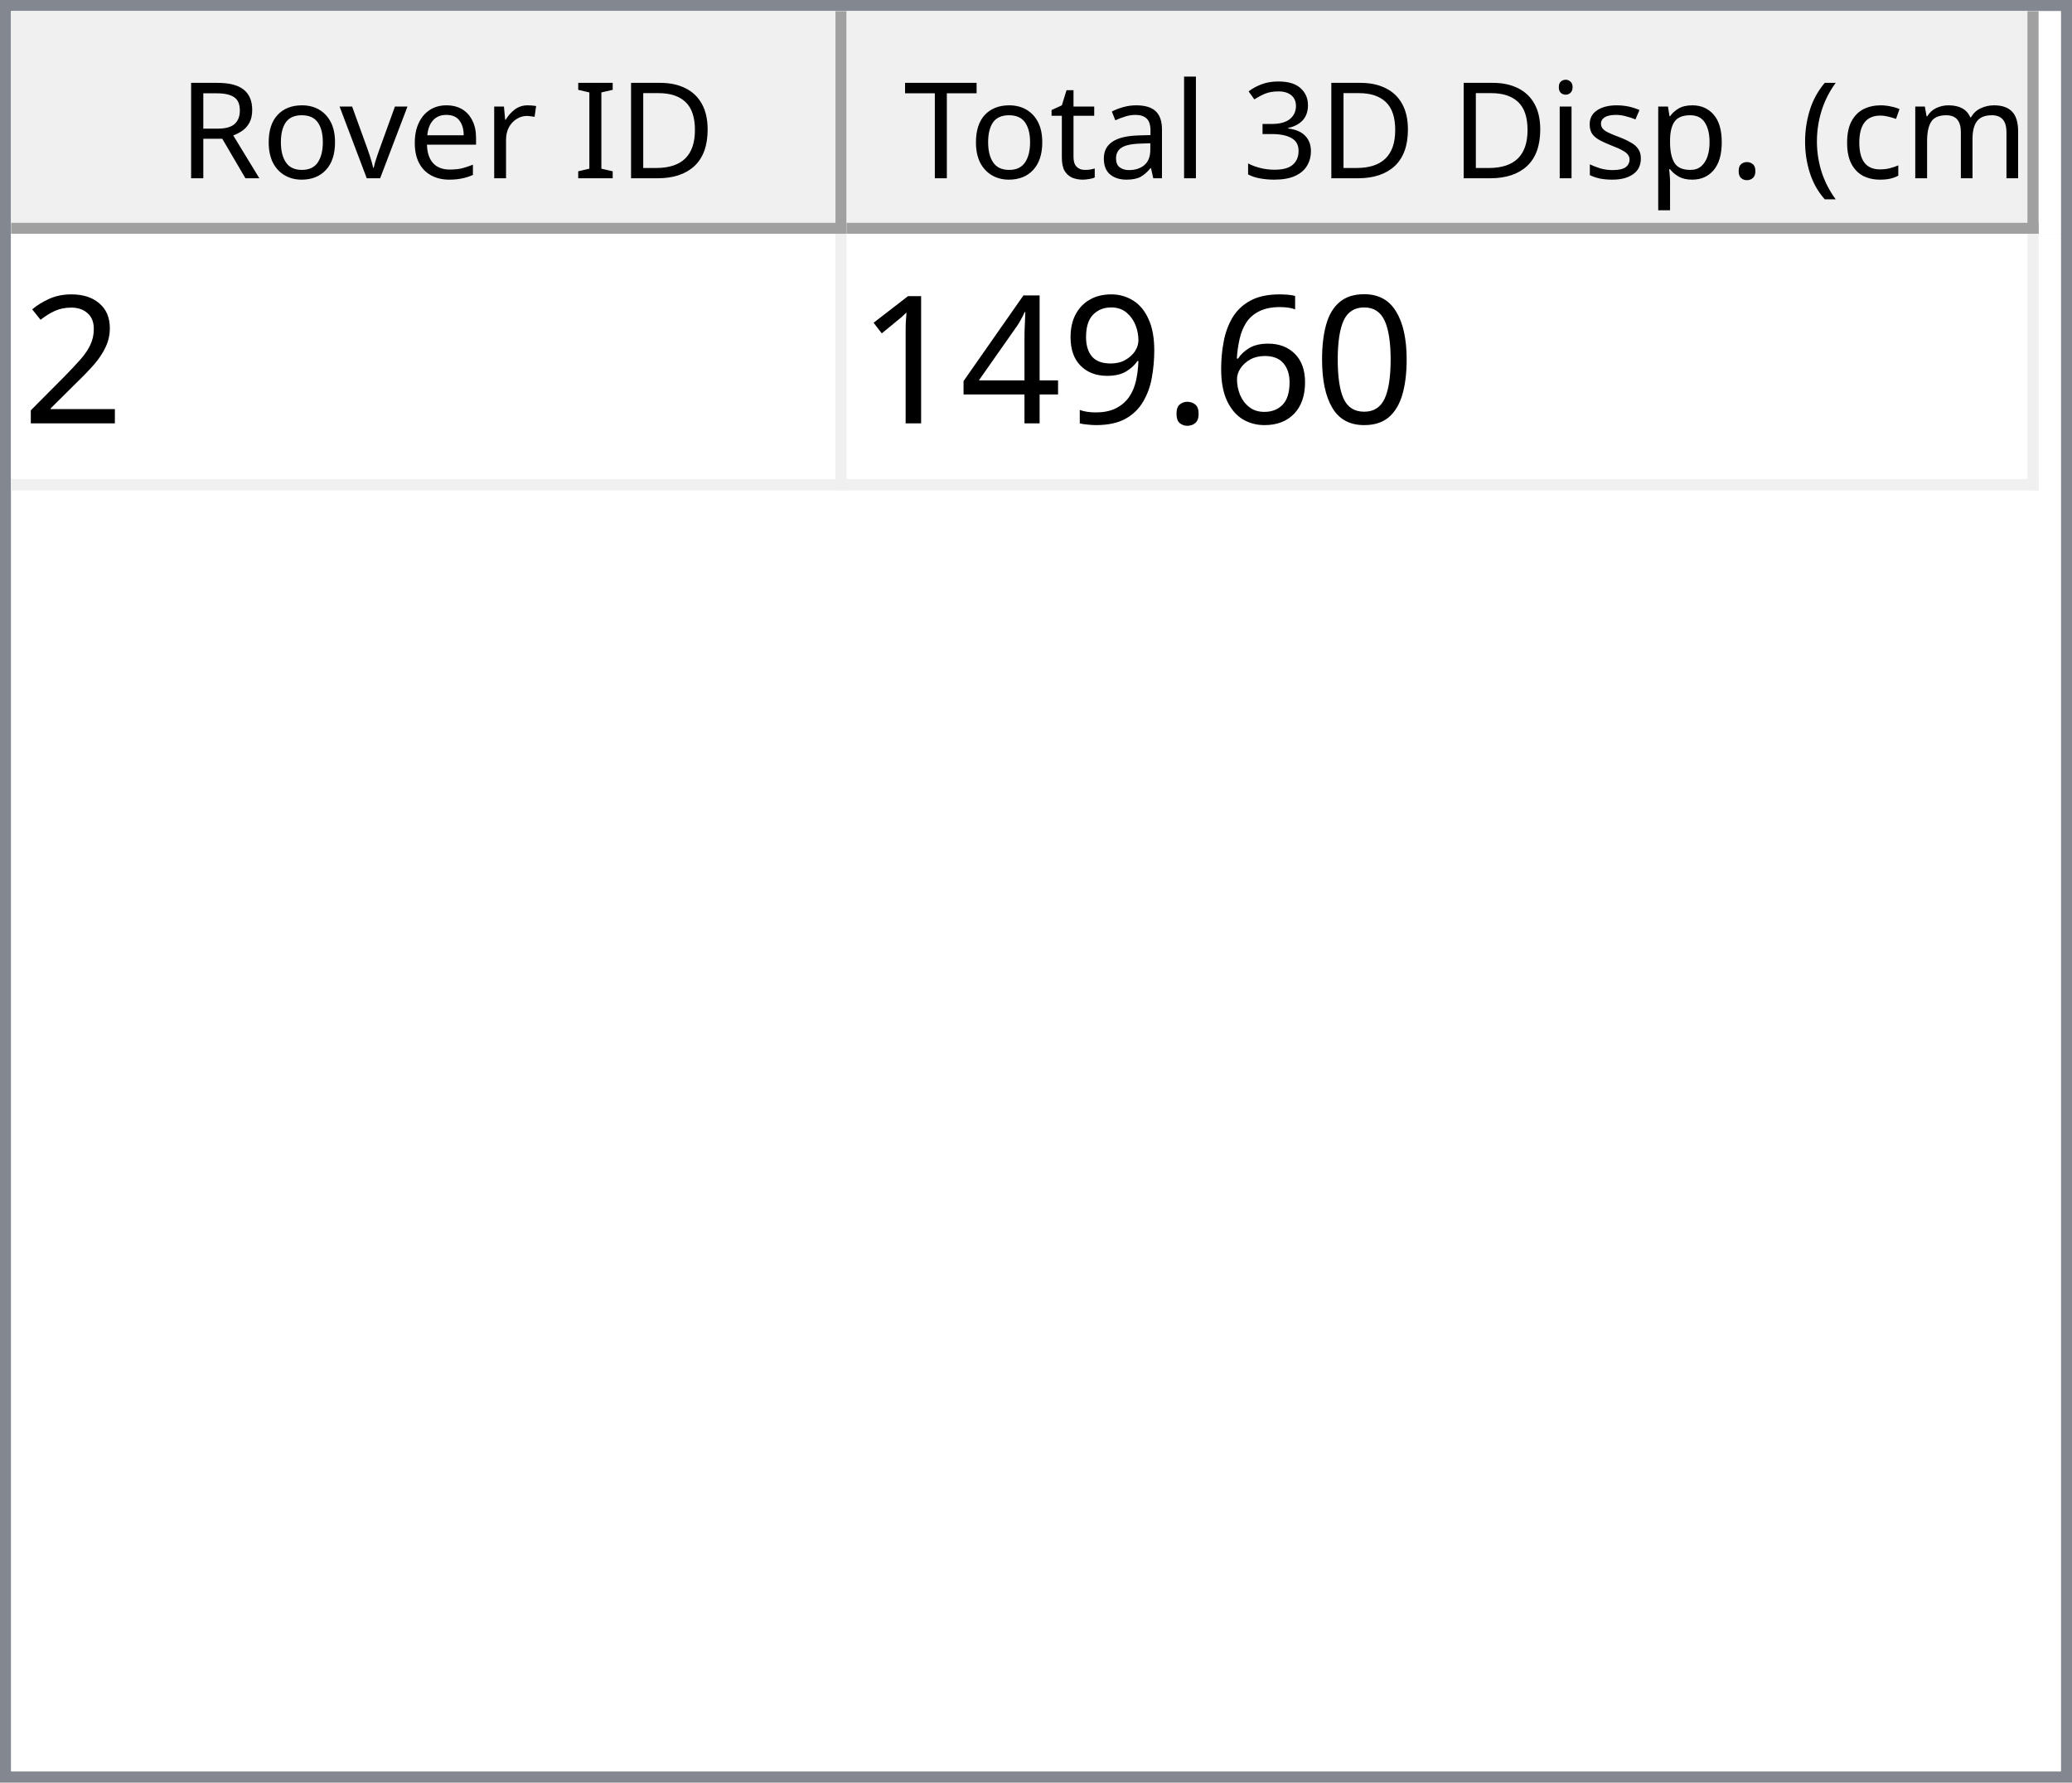
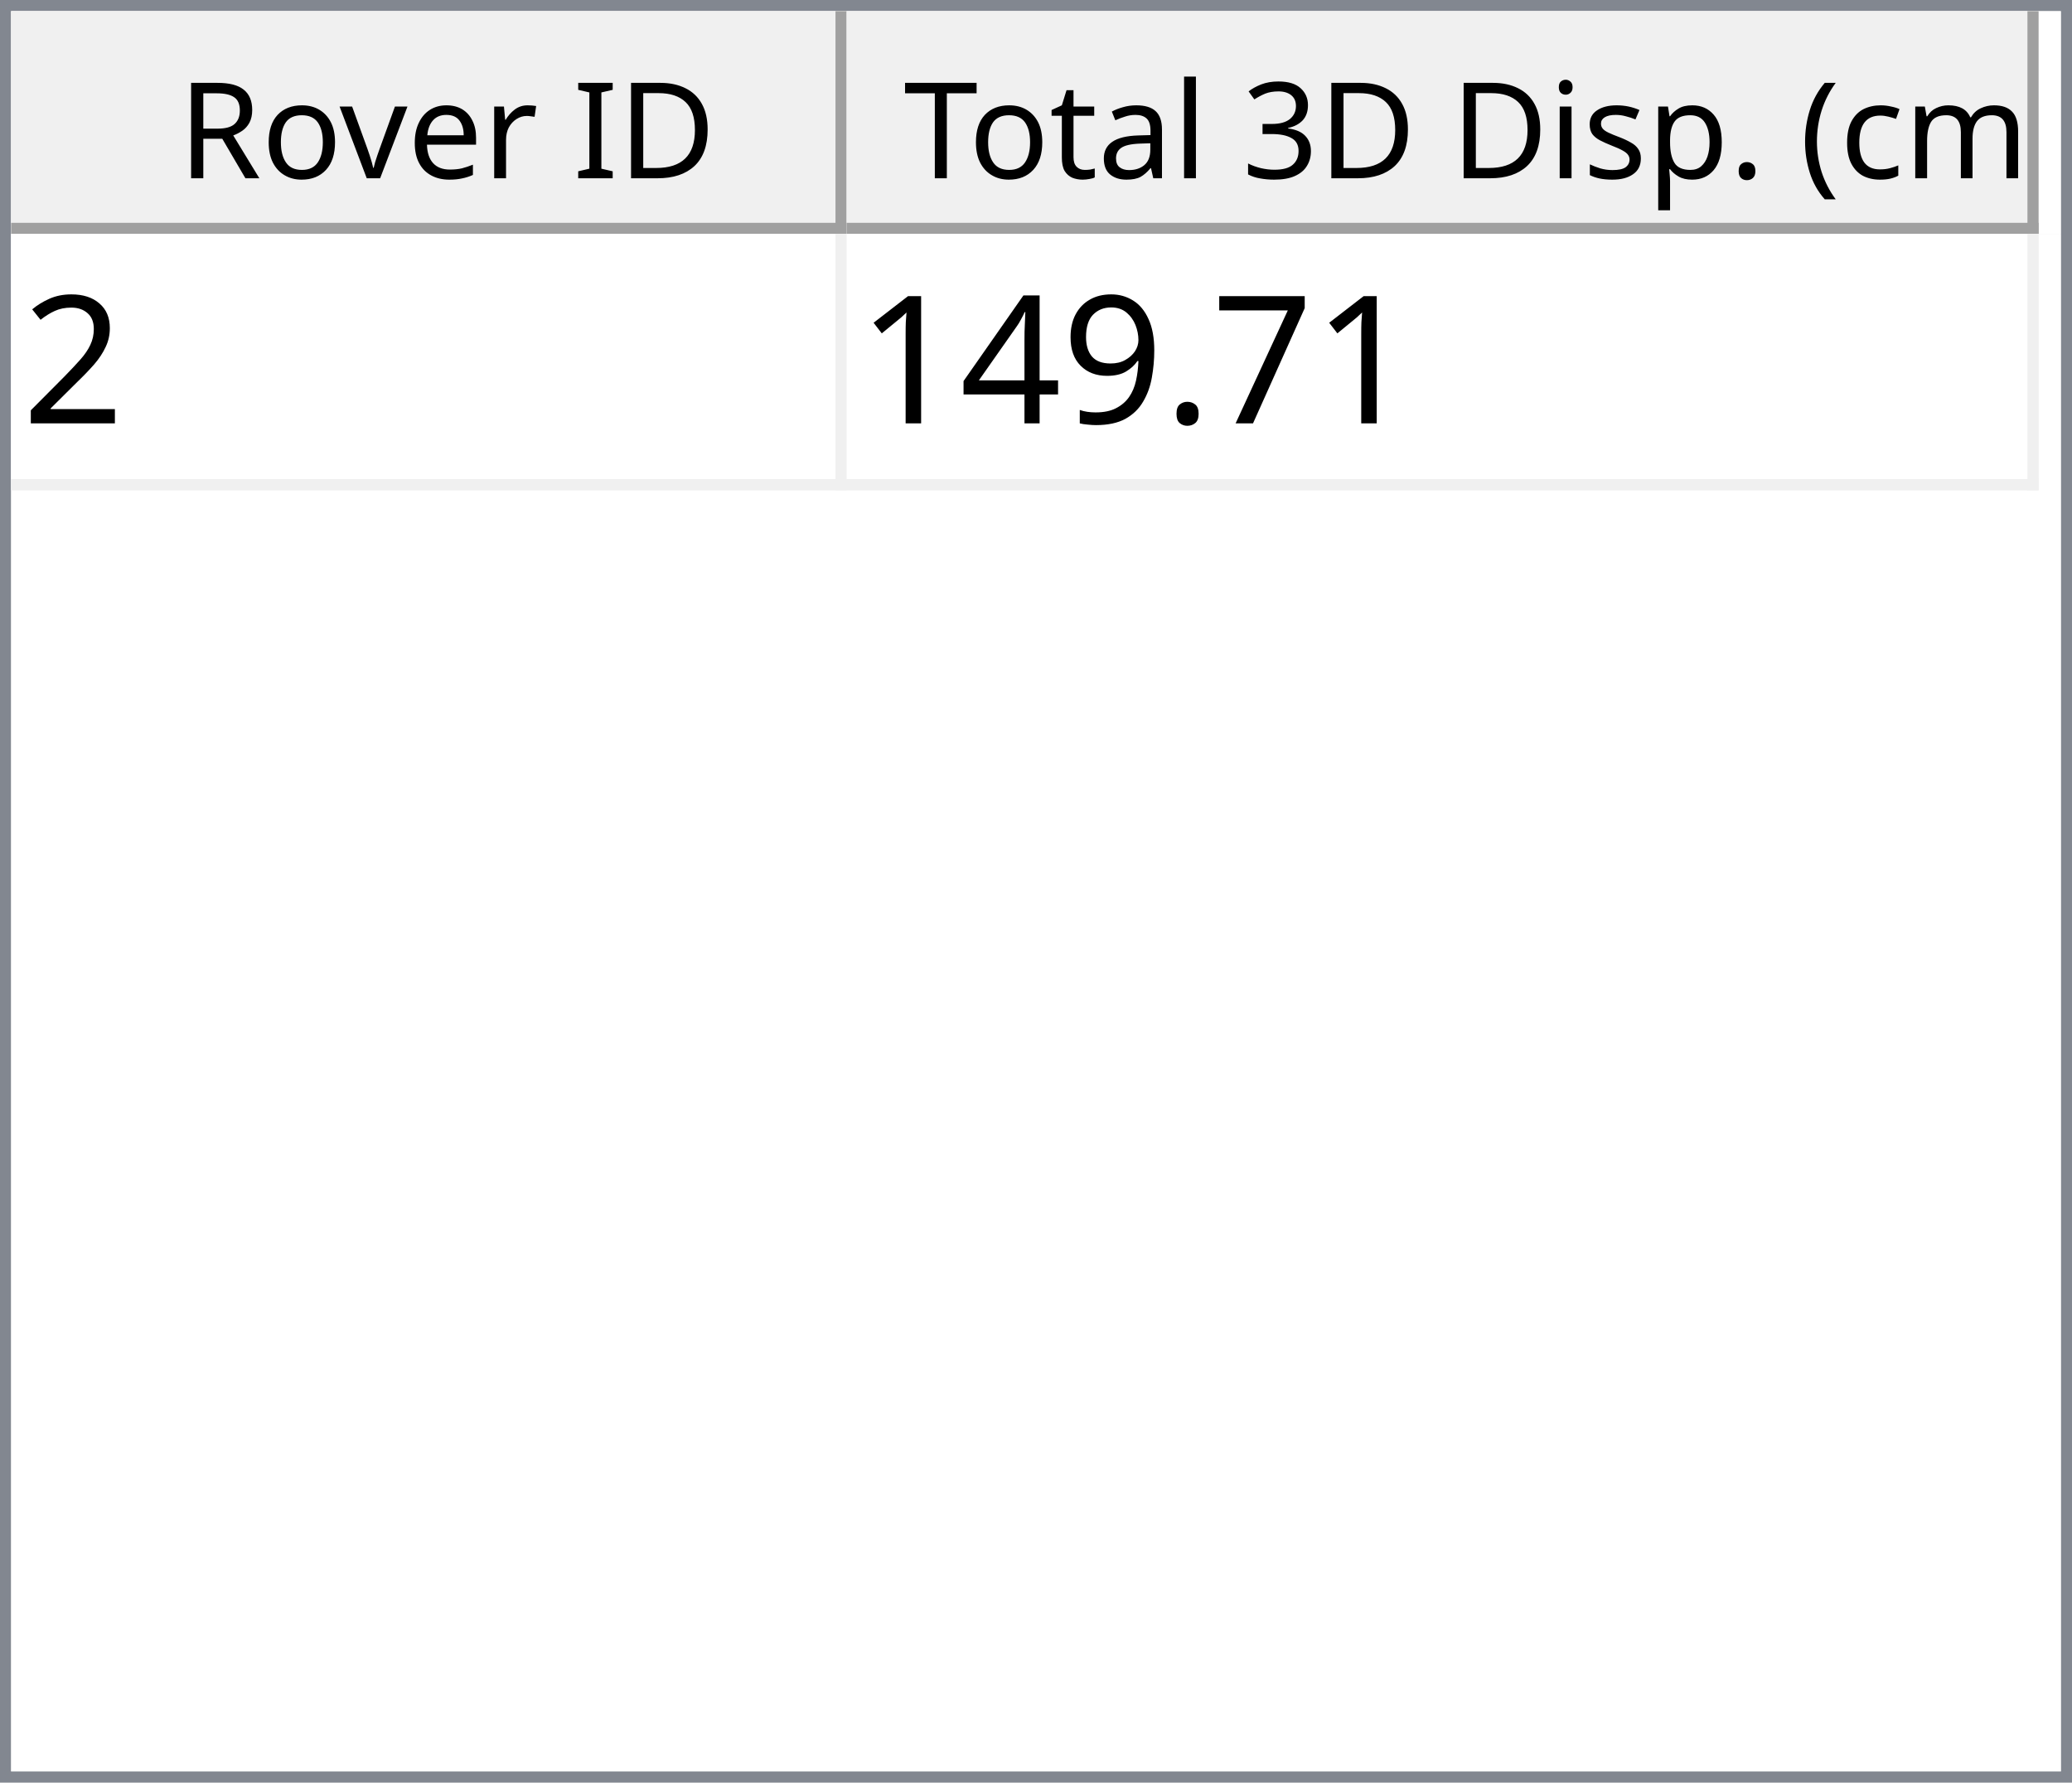
<svg xmlns="http://www.w3.org/2000/svg" style="fill-opacity:1; color-rendering:auto; color-interpolation:auto; text-rendering:auto; stroke:black; stroke-linecap:square; stroke-miterlimit:10; shape-rendering:auto; stroke-opacity:1; fill:black; stroke-dasharray:none; font-weight:normal; stroke-width:1; font-family:'Dialog'; font-style:normal; stroke-linejoin:miter; font-size:12px; stroke-dashoffset:0; image-rendering:auto;" width="186" height="160">
  <defs id="genericDefs" />
  <g>
    <defs id="defs1">
      <clipPath clipPathUnits="userSpaceOnUse" id="clipPath1">
        <path d="M0 0 L186 0 L186 160 L0 160 L0 0 Z" />
      </clipPath>
      <clipPath clipPathUnits="userSpaceOnUse" id="clipPath2">
        <path d="M0 0 L0 160 L186 160 L186 0 Z" />
      </clipPath>
      <clipPath clipPathUnits="userSpaceOnUse" id="clipPath3">
        <path d="M0 0 L0 20 L184 20 L184 0 Z" />
      </clipPath>
      <clipPath clipPathUnits="userSpaceOnUse" id="clipPath4">
        <path d="M0 0 L0 20 L75 20 L75 0 Z" />
      </clipPath>
      <clipPath clipPathUnits="userSpaceOnUse" id="clipPath5">
        <path d="M1 1 L1 19 L74 19 L74 1 Z" />
      </clipPath>
      <clipPath clipPathUnits="userSpaceOnUse" id="clipPath6">
        <path d="M0 0 L0 18 L73 18 L73 0 Z" />
      </clipPath>
      <clipPath clipPathUnits="userSpaceOnUse" id="clipPath7">
        <path d="M-0.5 -0.5 L-0.5 19.5 L74.5 19.5 L74.5 -0.5 Z" />
      </clipPath>
      <clipPath clipPathUnits="userSpaceOnUse" id="clipPath8">
        <path d="M0 0 L0 20 L107 20 L107 0 Z" />
      </clipPath>
      <clipPath clipPathUnits="userSpaceOnUse" id="clipPath9">
        <path d="M1 1 L1 19 L106 19 L106 1 Z" />
      </clipPath>
      <clipPath clipPathUnits="userSpaceOnUse" id="clipPath10">
        <path d="M0 0 L0 18 L105 18 L105 0 Z" />
      </clipPath>
      <clipPath clipPathUnits="userSpaceOnUse" id="clipPath11">
        <path d="M-0.5 -0.5 L-0.5 19.5 L106.5 19.5 L106.5 -0.5 Z" />
      </clipPath>
      <clipPath clipPathUnits="userSpaceOnUse" id="clipPath12">
        <path d="M0 0 L0 138 L184 138 L184 0 Z" />
      </clipPath>
      <clipPath clipPathUnits="userSpaceOnUse" id="clipPath13">
        <path d="M0 0 L0 23 L182 23 L182 0 Z" />
      </clipPath>
      <clipPath clipPathUnits="userSpaceOnUse" id="clipPath14">
        <path d="M-0.5 -0.5 L-0.5 22.5 L181.5 22.5 L181.5 -0.5 Z" />
      </clipPath>
      <clipPath clipPathUnits="userSpaceOnUse" id="clipPath15">
        <path d="M0 0 L0 22 L74 22 L74 0 Z" />
      </clipPath>
      <clipPath clipPathUnits="userSpaceOnUse" id="clipPath16">
        <path d="M0 0 L0 22 L106 22 L106 0 Z" />
      </clipPath>
      <font horiz-adv-x="64.551" id="font1">
        <font-face ascent="107.91" descent="25.098" units-per-em="100" style="font-style:normal; font-family:Segoe UI; font-weight:normal;" />
        <missing-glyph horiz-adv-x="64.551" d="M8.109 0 L8.109 68.266 L56.453 68.266 L56.453 0 L8.109 0 ZM15.328 7.234 L49.219 7.234 L49.219 61.031 L15.328 61.031 L15.328 7.234 Z" />
        <glyph unicode="D" horiz-adv-x="70.117" d="M9.188 0 L9.188 70.016 L28.516 70.016 Q65.531 70.016 65.531 35.891 Q65.531 19.672 55.25 9.836 Q44.969 0 27.734 0 L9.188 0 ZM17.391 62.594 L17.391 7.422 L27.828 7.422 Q41.609 7.422 49.273 14.797 Q56.938 22.172 56.938 35.688 Q56.938 62.594 28.328 62.594 L17.391 62.594 Z" />
        <glyph unicode="I" horiz-adv-x="26.611" d="M17.391 0 L9.188 0 L9.188 70.016 L17.391 70.016 L17.391 0 Z" />
        <glyph unicode=" " horiz-adv-x="27.393" d="" />
        <glyph unicode="r" horiz-adv-x="34.766" d="M34.188 41.891 Q32.078 43.5 28.125 43.5 Q23 43.5 19.555 38.672 Q16.109 33.844 16.109 25.484 L16.109 0 L8.109 0 L8.109 50 L16.109 50 L16.109 39.703 L16.312 39.703 Q18.016 44.969 21.531 47.922 Q25.047 50.875 29.391 50.875 Q32.516 50.875 34.188 50.203 L34.188 41.891 Z" />
        <glyph unicode="e" horiz-adv-x="52.295" d="M48.297 23 L12.984 23 Q13.188 14.656 17.484 10.109 Q21.781 5.562 29.297 5.562 Q37.75 5.562 44.828 11.141 L44.828 3.609 Q38.234 -1.172 27.391 -1.172 Q16.797 -1.172 10.742 5.641 Q4.688 12.453 4.688 24.812 Q4.688 36.469 11.305 43.82 Q17.922 51.172 27.734 51.172 Q37.547 51.172 42.922 44.828 Q48.297 38.484 48.297 27.203 L48.297 23 ZM40.094 29.781 Q40.047 36.719 36.75 40.578 Q33.453 44.438 27.594 44.438 Q21.922 44.438 17.969 40.383 Q14.016 36.328 13.094 29.781 L40.094 29.781 Z" />
        <glyph unicode="v" horiz-adv-x="47.9" d="M47.406 50 L27.484 0 L19.625 0 L0.688 50 L9.469 50 L22.172 13.672 Q23.578 9.672 23.922 6.688 L24.125 6.688 Q24.609 10.453 25.688 13.484 L38.969 50 L47.406 50 Z" />
        <glyph unicode="o" horiz-adv-x="58.594" d="M29 -1.172 Q17.922 -1.172 11.305 5.836 Q4.688 12.844 4.688 24.422 Q4.688 37.016 11.57 44.094 Q18.453 51.172 30.172 51.172 Q41.359 51.172 47.633 44.289 Q53.906 37.406 53.906 25.203 Q53.906 13.234 47.141 6.031 Q40.375 -1.172 29 -1.172 ZM29.594 44.438 Q21.875 44.438 17.383 39.188 Q12.891 33.938 12.891 24.703 Q12.891 15.828 17.43 10.695 Q21.969 5.562 29.594 5.562 Q37.359 5.562 41.531 10.594 Q45.703 15.625 45.703 24.906 Q45.703 34.281 41.531 39.359 Q37.359 44.438 29.594 44.438 Z" />
        <glyph unicode="R" horiz-adv-x="59.814" d="M59.375 0 L49.609 0 L37.891 19.625 Q36.281 22.359 34.766 24.289 Q33.25 26.219 31.664 27.438 Q30.078 28.656 28.25 29.219 Q26.422 29.781 24.125 29.781 L17.391 29.781 L17.391 0 L9.188 0 L9.188 70.016 L30.078 70.016 Q34.672 70.016 38.555 68.867 Q42.438 67.719 45.289 65.375 Q48.141 63.031 49.758 59.547 Q51.375 56.062 51.375 51.375 Q51.375 47.703 50.273 44.656 Q49.172 41.609 47.148 39.211 Q45.125 36.812 42.266 35.133 Q39.406 33.453 35.844 32.516 L35.844 32.328 Q37.594 31.547 38.891 30.547 Q40.188 29.547 41.359 28.18 Q42.531 26.812 43.68 25.078 Q44.828 23.344 46.234 21.047 L59.375 0 ZM17.391 62.594 L17.391 37.203 L28.516 37.203 Q31.594 37.203 34.203 38.133 Q36.812 39.062 38.719 40.797 Q40.625 42.531 41.703 45.047 Q42.781 47.562 42.781 50.688 Q42.781 56.297 39.141 59.445 Q35.5 62.594 28.609 62.594 L17.391 62.594 Z" />
        <glyph unicode=")" horiz-adv-x="30.176" d="M8.297 -15.922 L1.172 -15.922 Q16.406 2.344 16.406 26.812 Q16.406 51.469 1.078 70.016 L8.297 70.016 Q23.531 52.156 23.531 26.703 Q23.531 1.375 8.297 -15.922 Z" />
        <glyph unicode="m" horiz-adv-x="86.133" d="M79.109 0 L71.094 0 L71.094 28.719 Q71.094 37.016 68.531 40.727 Q65.969 44.438 59.906 44.438 Q54.781 44.438 51.195 39.75 Q47.609 35.062 47.609 28.516 L47.609 0 L39.594 0 L39.594 29.688 Q39.594 44.438 28.219 44.438 Q22.953 44.438 19.531 40.016 Q16.109 35.594 16.109 28.516 L16.109 0 L8.109 0 L8.109 50 L16.109 50 L16.109 42.094 L16.312 42.094 Q21.625 51.172 31.844 51.172 Q36.969 51.172 40.773 48.312 Q44.578 45.453 46 40.828 Q51.562 51.172 62.594 51.172 Q79.109 51.172 79.109 30.812 L79.109 0 Z" />
        <glyph unicode="c" horiz-adv-x="46.191" d="M42.188 2.297 Q36.422 -1.172 28.516 -1.172 Q17.828 -1.172 11.258 5.789 Q4.688 12.75 4.688 23.828 Q4.688 36.188 11.766 43.68 Q18.844 51.172 30.672 51.172 Q37.25 51.172 42.281 48.734 L42.281 40.531 Q36.719 44.438 30.375 44.438 Q22.703 44.438 17.797 38.945 Q12.891 33.453 12.891 24.516 Q12.891 15.719 17.508 10.641 Q22.125 5.562 29.891 5.562 Q36.422 5.562 42.188 9.906 L42.188 2.297 Z" />
        <glyph unicode="(" horiz-adv-x="30.176" d="M29.109 -15.922 L21.969 -15.922 Q6.844 1.375 6.844 26.703 Q6.844 52.156 21.969 70.016 L29.203 70.016 Q13.875 51.469 13.875 26.812 Q13.875 2.344 29.109 -15.922 Z" />
        <glyph unicode="." horiz-adv-x="21.68" d="M10.891 -1.078 Q8.641 -1.078 7.055 0.539 Q5.469 2.156 5.469 4.391 Q5.469 6.641 7.055 8.273 Q8.641 9.906 10.891 9.906 Q13.188 9.906 14.797 8.273 Q16.406 6.641 16.406 4.391 Q16.406 2.156 14.797 0.539 Q13.188 -1.078 10.891 -1.078 Z" />
        <glyph unicode="p" horiz-adv-x="58.789" d="M16.312 7.234 L16.109 7.234 L16.109 -23 L8.109 -23 L8.109 50 L16.109 50 L16.109 41.219 L16.312 41.219 Q22.219 51.172 33.594 51.172 Q43.266 51.172 48.688 44.461 Q54.109 37.75 54.109 26.469 Q54.109 13.922 48 6.375 Q41.891 -1.172 31.297 -1.172 Q21.578 -1.172 16.312 7.234 ZM16.109 27.391 L16.109 20.406 Q16.109 14.203 20.141 9.883 Q24.172 5.562 30.375 5.562 Q37.641 5.562 41.773 11.133 Q45.906 16.703 45.906 26.609 Q45.906 34.969 42.047 39.703 Q38.188 44.438 31.594 44.438 Q24.609 44.438 20.359 39.578 Q16.109 34.719 16.109 27.391 Z" />
        <glyph unicode="s" horiz-adv-x="42.432" d="M5.078 1.812 L5.078 10.406 Q11.625 5.562 19.484 5.562 Q30.031 5.562 30.031 12.594 Q30.031 14.594 29.125 15.992 Q28.219 17.391 26.68 18.461 Q25.141 19.531 23.07 20.383 Q21 21.234 18.609 22.172 Q15.281 23.484 12.766 24.828 Q10.25 26.172 8.57 27.859 Q6.891 29.547 6.031 31.695 Q5.172 33.844 5.172 36.719 Q5.172 40.234 6.789 42.945 Q8.406 45.656 11.086 47.484 Q13.766 49.312 17.211 50.242 Q20.656 51.172 24.312 51.172 Q30.812 51.172 35.938 48.922 L35.938 40.828 Q30.422 44.438 23.25 44.438 Q21 44.438 19.195 43.922 Q17.391 43.406 16.094 42.477 Q14.797 41.547 14.086 40.258 Q13.375 38.969 13.375 37.406 Q13.375 35.453 14.086 34.133 Q14.797 32.812 16.164 31.789 Q17.531 30.766 19.484 29.938 Q21.438 29.109 23.922 28.125 Q27.25 26.859 29.883 25.516 Q32.516 24.172 34.375 22.484 Q36.234 20.797 37.234 18.602 Q38.234 16.406 38.234 13.375 Q38.234 9.672 36.602 6.938 Q34.969 4.203 32.234 2.398 Q29.5 0.594 25.93 -0.289 Q22.359 -1.172 18.453 -1.172 Q10.75 -1.172 5.078 1.812 Z" />
        <glyph unicode="i" horiz-adv-x="24.219" d="M12.203 62.703 Q10.062 62.703 8.547 64.164 Q7.031 65.625 7.031 67.875 Q7.031 70.125 8.547 71.609 Q10.062 73.094 12.203 73.094 Q14.406 73.094 15.945 71.609 Q17.484 70.125 17.484 67.875 Q17.484 65.719 15.945 64.211 Q14.406 62.703 12.203 62.703 ZM16.109 0 L8.109 0 L8.109 50 L16.109 50 L16.109 0 Z" />
        <glyph unicode="3" horiz-adv-x="53.906" d="M46.531 19.828 Q46.531 15.094 44.75 11.211 Q42.969 7.328 39.719 4.57 Q36.469 1.812 31.93 0.297 Q27.391 -1.219 21.922 -1.219 Q11.922 -1.219 6 2.594 L6 11.188 Q13.094 5.609 22.219 5.609 Q25.875 5.609 28.828 6.539 Q31.781 7.469 33.906 9.227 Q36.031 10.984 37.18 13.477 Q38.328 15.969 38.328 19.094 Q38.328 32.812 18.797 32.812 L12.984 32.812 L12.984 39.594 L18.5 39.594 Q35.797 39.594 35.797 52.484 Q35.797 64.406 22.609 64.406 Q15.188 64.406 8.688 59.422 L8.688 67.188 Q15.375 71.188 24.609 71.188 Q29 71.188 32.57 69.969 Q36.141 68.75 38.68 66.555 Q41.219 64.359 42.609 61.281 Q44 58.203 44 54.5 Q44 40.672 30.031 36.719 L30.031 36.531 Q33.594 36.141 36.625 34.797 Q39.656 33.453 41.852 31.305 Q44.047 29.156 45.289 26.25 Q46.531 23.344 46.531 19.828 Z" />
        <glyph unicode="l" horiz-adv-x="24.219" d="M16.109 0 L8.109 0 L8.109 74.031 L16.109 74.031 L16.109 0 Z" />
        <glyph unicode="a" horiz-adv-x="50.879" d="M43.891 0 L35.891 0 L35.891 7.812 L35.688 7.812 Q30.469 -1.172 20.312 -1.172 Q12.844 -1.172 8.617 2.781 Q4.391 6.734 4.391 13.281 Q4.391 27.297 20.906 29.594 L35.891 31.688 Q35.891 44.438 25.594 44.438 Q16.547 44.438 9.281 38.281 L9.281 46.484 Q16.656 51.172 26.266 51.172 Q43.891 51.172 43.891 32.516 L43.891 0 ZM35.891 25.297 L23.828 23.641 Q18.266 22.859 15.43 20.875 Q12.594 18.891 12.594 13.875 Q12.594 10.203 15.211 7.883 Q17.828 5.562 22.172 5.562 Q28.125 5.562 32.008 9.742 Q35.891 13.922 35.891 20.312 L35.891 25.297 Z" />
        <glyph unicode="t" horiz-adv-x="33.887" d="M31.297 0.484 Q28.469 -1.078 23.828 -1.078 Q10.688 -1.078 10.688 13.578 L10.688 43.172 L2.094 43.172 L2.094 50 L10.688 50 L10.688 62.203 L18.703 64.797 L18.703 50 L31.297 50 L31.297 43.172 L18.703 43.172 L18.703 14.984 Q18.703 9.969 20.414 7.82 Q22.125 5.672 26.078 5.672 Q29.109 5.672 31.297 7.328 L31.297 0.484 Z" />
        <glyph unicode="T" horiz-adv-x="52.393" d="M50.594 62.594 L30.375 62.594 L30.375 0 L22.172 0 L22.172 62.594 L2 62.594 L2 70.016 L50.594 70.016 L50.594 62.594 Z" />
      </font>
      <font horiz-adv-x="75.0" id="font2">
        <font-face ascent="100.537" descent="21.973" units-per-em="100" style="font-style:normal; font-family:sans-serif; font-weight:normal;" />
        <missing-glyph horiz-adv-x="75.0" d="M12.5 0 L12.5 62.5 L62.5 62.5 L62.5 0 L12.5 0 ZM14.062 1.562 L60.938 1.562 L60.938 60.938 L14.062 60.938 L14.062 1.562 Z" />
        <glyph unicode="2" horiz-adv-x="55.615" d="M50.344 8.453 L50.344 0 L3.031 0 Q2.938 3.172 4.047 6.109 Q5.859 10.938 9.836 15.625 Q13.812 20.312 21.344 26.469 Q33.016 36.031 37.117 41.625 Q41.219 47.219 41.219 52.203 Q41.219 57.422 37.477 61.008 Q33.734 64.594 27.734 64.594 Q21.391 64.594 17.578 60.789 Q13.766 56.984 13.719 50.25 L4.688 51.172 Q5.609 61.281 11.664 66.578 Q17.719 71.875 27.938 71.875 Q38.234 71.875 44.242 66.164 Q50.25 60.453 50.25 52 Q50.25 47.703 48.492 43.555 Q46.734 39.406 42.656 34.812 Q38.578 30.219 29.109 22.219 Q21.188 15.578 18.945 13.211 Q16.703 10.844 15.234 8.453 L50.344 8.453 Z" />
-         <glyph unicode="0" horiz-adv-x="55.615" d="M4.156 35.297 Q4.156 48 6.766 55.742 Q9.375 63.484 14.523 67.68 Q19.672 71.875 27.484 71.875 Q33.25 71.875 37.594 69.555 Q41.938 67.234 44.773 62.867 Q47.609 58.5 49.219 52.227 Q50.828 45.953 50.828 35.297 Q50.828 22.703 48.242 14.969 Q45.656 7.234 40.508 3.008 Q35.359 -1.219 27.484 -1.219 Q17.141 -1.219 11.234 6.203 Q4.156 15.141 4.156 35.297 ZM13.188 35.297 Q13.188 17.672 17.312 11.836 Q21.438 6 27.484 6 Q33.547 6 37.672 11.859 Q41.797 17.719 41.797 35.297 Q41.797 52.984 37.672 58.789 Q33.547 64.594 27.391 64.594 Q21.344 64.594 17.719 59.469 Q13.188 52.938 13.188 35.297 Z" />
-         <glyph unicode="6" horiz-adv-x="55.615" d="M49.75 54.047 L41.016 53.375 Q39.844 58.547 37.703 60.891 Q34.125 64.656 28.906 64.656 Q24.703 64.656 21.531 62.312 Q17.391 59.281 14.992 53.469 Q12.594 47.656 12.5 36.922 Q15.672 41.75 20.266 44.094 Q24.859 46.438 29.891 46.438 Q38.672 46.438 44.852 39.969 Q51.031 33.5 51.031 23.25 Q51.031 16.5 48.125 10.719 Q45.219 4.938 40.141 1.859 Q35.062 -1.219 28.609 -1.219 Q17.625 -1.219 10.695 6.859 Q3.766 14.938 3.766 33.5 Q3.766 54.25 11.422 63.672 Q18.109 71.875 29.438 71.875 Q37.891 71.875 43.289 67.141 Q48.688 62.406 49.75 54.047 ZM13.875 23.188 Q13.875 18.656 15.797 14.508 Q17.719 10.359 21.188 8.18 Q24.656 6 28.469 6 Q34.031 6 38.039 10.492 Q42.047 14.984 42.047 22.703 Q42.047 30.125 38.086 34.398 Q34.125 38.672 28.125 38.672 Q22.172 38.672 18.023 34.398 Q13.875 30.125 13.875 23.188 Z" />
+         <glyph unicode="7" horiz-adv-x="55.615" d="M4.734 62.203 L4.734 70.656 L51.078 70.656 L51.078 63.812 Q44.234 56.547 37.523 44.484 Q30.812 32.422 27.156 19.672 Q24.516 10.688 23.781 0 L14.75 0 Q14.891 8.453 18.062 20.414 Q21.234 32.375 27.172 43.484 Q33.109 54.594 39.797 62.203 L4.734 62.203 Z" />
        <glyph unicode="." horiz-adv-x="27.783" d="M9.078 0 L9.078 10.016 L19.094 10.016 L19.094 0 L9.078 0 Z" />
        <glyph unicode="9" horiz-adv-x="55.615" d="M5.469 16.547 L13.922 17.328 Q14.984 11.375 18.016 8.688 Q21.047 6 25.781 6 Q29.828 6 32.883 7.859 Q35.938 9.719 37.891 12.82 Q39.844 15.922 41.164 21.195 Q42.484 26.469 42.484 31.938 Q42.484 32.516 42.438 33.688 Q39.797 29.5 35.234 26.883 Q30.672 24.266 25.344 24.266 Q16.453 24.266 10.305 30.711 Q4.156 37.156 4.156 47.703 Q4.156 58.594 10.578 65.234 Q17 71.875 26.656 71.875 Q33.641 71.875 39.43 68.117 Q45.219 64.359 48.219 57.398 Q51.219 50.438 51.219 37.25 Q51.219 23.531 48.242 15.406 Q45.266 7.281 39.383 3.031 Q33.5 -1.219 25.594 -1.219 Q17.188 -1.219 11.867 3.445 Q6.547 8.109 5.469 16.547 ZM41.453 48.141 Q41.453 55.719 37.43 60.156 Q33.406 64.594 27.734 64.594 Q21.875 64.594 17.531 59.812 Q13.188 55.031 13.188 47.406 Q13.188 40.578 17.312 36.305 Q21.438 32.031 27.484 32.031 Q33.594 32.031 37.523 36.305 Q41.453 40.578 41.453 48.141 Z" />
        <glyph unicode="4" horiz-adv-x="55.615" d="M32.328 0 L32.328 17.141 L1.266 17.141 L1.266 25.203 L33.938 71.578 L41.109 71.578 L41.109 25.203 L50.781 25.203 L50.781 17.141 L41.109 17.141 L41.109 0 L32.328 0 ZM32.328 25.203 L32.328 57.469 L9.906 25.203 L32.328 25.203 Z" />
        <glyph unicode="1" horiz-adv-x="55.615" d="M37.25 0 L28.469 0 L28.469 56 Q25.297 52.984 20.141 49.953 Q14.984 46.922 10.891 45.406 L10.891 53.906 Q18.266 57.375 23.781 62.305 Q29.297 67.234 31.594 71.875 L37.25 71.875 L37.25 0 Z" />
      </font>
    </defs>
    <g style="fill:white; stroke:white;">
      <rect x="0" y="0" width="186" style="clip-path:url(#clipPath1); stroke:none;" height="160" />
    </g>
    <g style="fill:white; text-rendering:optimizeSpeed; color-rendering:optimizeSpeed; image-rendering:optimizeSpeed; shape-rendering:crispEdges; stroke:white; color-interpolation:sRGB;">
      <rect x="0" width="186" height="160" y="0" style="stroke:none;" />
      <path style="stroke:none;" d="M0 160 L186 160 L186 0 L0 0 Z" />
    </g>
    <g style="fill:rgb(240,240,240); font-family:'Segoe UI'; stroke:rgb(240,240,240);">
      <rect x="0" y="0" width="186" style="clip-path:url(#clipPath2); stroke:none;" height="160" />
    </g>
    <g style="fill:rgb(130,135,144); font-family:'Segoe UI'; stroke:rgb(130,135,144);">
      <path d="M0 0 L186 0 L186 160 L0 160 L0 0 ZM1 1 L185 1 L185 159 L1 159 L1 1 Z" style="fill-rule:evenodd; clip-path:url(#clipPath2); stroke:none;" />
    </g>
    <g style="fill:white; font-family:'Segoe UI'; stroke:white;" transform="translate(1,1)">
      <rect x="0" y="0" width="184" style="clip-path:url(#clipPath3); stroke:none;" height="20" />
    </g>
    <g style="fill:rgb(240,240,240); font-family:'Segoe UI'; stroke:rgb(240,240,240);" transform="translate(1,1)">
      <rect x="0" y="0" width="75" style="clip-path:url(#clipPath4); stroke:none;" height="20" />
    </g>
    <g style="font-family:'Segoe UI';" transform="translate(2,2)">
      <text x="14" xml:space="preserve" y="14" style="clip-path:url(#clipPath6); stroke:none;">Rover ID</text>
    </g>
    <g style="fill:rgb(160,160,160); font-family:'Segoe UI'; stroke:rgb(160,160,160); stroke-linejoin:bevel;" transform="translate(1.5,1.5)">
      <line x1="74" x2="74" y1="0" style="fill:none; clip-path:url(#clipPath7);" y2="19" />
    </g>
    <g style="fill:rgb(160,160,160); font-family:'Segoe UI'; stroke:rgb(160,160,160); stroke-linejoin:bevel;" transform="matrix(1,0,0,1,1,1) translate(0.5,0.5)">
      <line x1="0" x2="74" y1="19" style="fill:none; clip-path:url(#clipPath7);" y2="19" />
    </g>
    <g style="fill:rgb(240,240,240); font-family:'Segoe UI'; stroke:rgb(240,240,240);" transform="translate(76,1)">
      <rect x="0" y="0" width="107" style="clip-path:url(#clipPath8); stroke:none;" height="20" />
    </g>
    <g style="font-family:'Segoe UI';" transform="translate(77,2)">
      <text x="1" xml:space="preserve" y="14" style="clip-path:url(#clipPath10); stroke:none;"> Total 3D Disp. (cm)</text>
    </g>
    <g style="fill:rgb(160,160,160); font-family:'Segoe UI'; stroke:rgb(160,160,160); stroke-linejoin:bevel;" transform="translate(76.5,1.5)">
      <line x1="106" x2="106" y1="0" style="fill:none; clip-path:url(#clipPath11);" y2="19" />
    </g>
    <g style="fill:rgb(160,160,160); font-family:'Segoe UI'; stroke:rgb(160,160,160); stroke-linejoin:bevel;" transform="matrix(1,0,0,1,76,1) translate(0.5,0.5)">
      <line x1="0" x2="106" y1="19" style="fill:none; clip-path:url(#clipPath11);" y2="19" />
    </g>
    <g style="fill:white; font-family:'Segoe UI'; stroke:white;" transform="translate(1,21)">
      <rect x="0" y="0" width="184" style="clip-path:url(#clipPath12); stroke:none;" height="138" />
    </g>
    <g style="fill:rgb(240,240,240); font-size:16px; font-family:sans-serif; stroke:rgb(240,240,240);" transform="translate(1,21)">
      <rect x="0" y="0" width="182" style="clip-path:url(#clipPath13); stroke:none;" height="23" />
      <line transform="translate(0.5,0.5)" x1="0" x2="181" y1="22" style="clip-path:url(#clipPath14); fill:none; stroke-linejoin:bevel;" y2="22" />
    </g>
    <g transform="matrix(1,0,0,1,1,21) translate(0.5,0.5)" style="fill:rgb(240,240,240); font-size:16px; font-family:sans-serif; stroke:rgb(240,240,240); stroke-linejoin:bevel;">
      <line x1="74" x2="74" y1="0" style="fill:none; clip-path:url(#clipPath14);" y2="22" />
    </g>
    <g transform="matrix(1,0,0,1,1,21) translate(0.5,0.5)" style="fill:rgb(240,240,240); font-size:16px; font-family:sans-serif; stroke:rgb(240,240,240); stroke-linejoin:bevel;">
      <line x1="181" x2="181" y1="0" style="fill:none; clip-path:url(#clipPath14);" y2="22" />
    </g>
    <g style="fill:white; font-size:16px; font-family:sans-serif; stroke:white;" transform="matrix(1,0,0,1,1,21)">
      <rect x="0" y="0" width="74" style="clip-path:url(#clipPath15); stroke:none;" height="22" />
      <text x="1" y="17" style="fill:black; clip-path:url(#clipPath15); stroke:none;" xml:space="preserve">2</text>
    </g>
    <g style="fill:white; font-size:16px; font-family:sans-serif; stroke:white;" transform="matrix(1,0,0,1,1,21) translate(75,0)">
      <rect x="0" y="0" width="106" style="clip-path:url(#clipPath16); stroke:none;" height="22" />
-       <text x="1" y="17" style="fill:black; clip-path:url(#clipPath16); stroke:none;" xml:space="preserve">149.60</text>
+       <text x="1" y="17" style="fill:black; clip-path:url(#clipPath16); stroke:none;" xml:space="preserve">149.71</text>
    </g>
  </g>
</svg>
